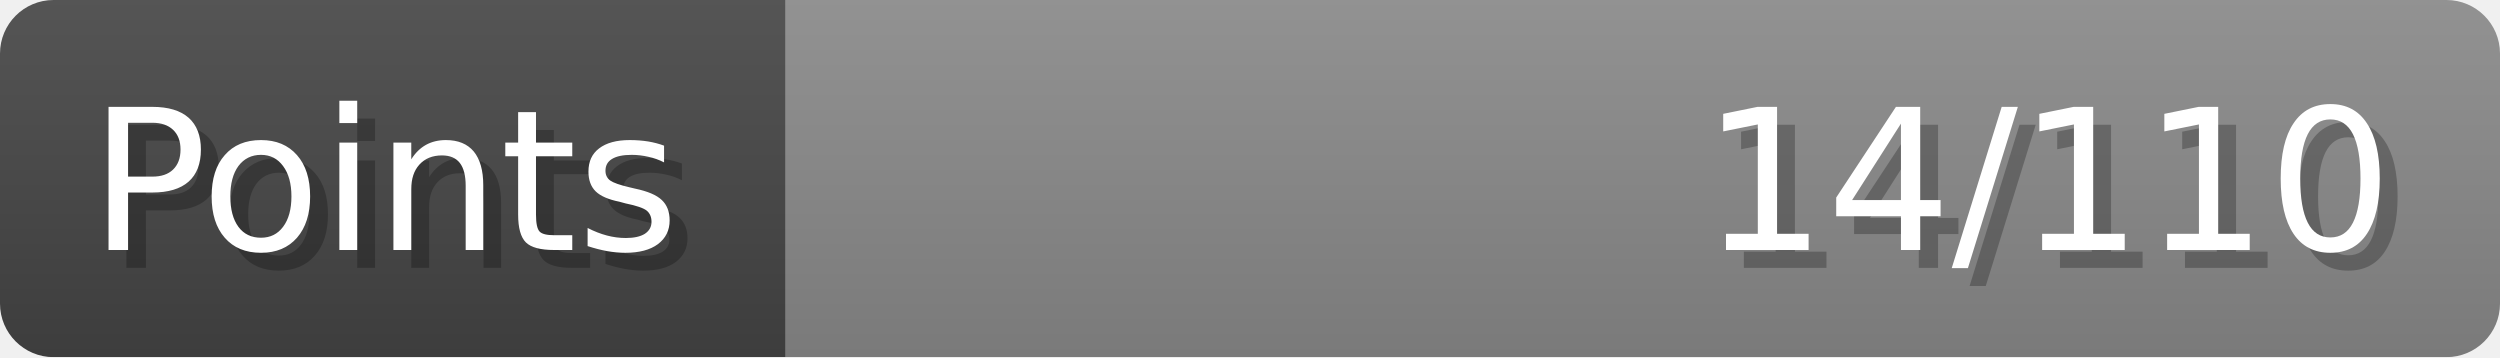
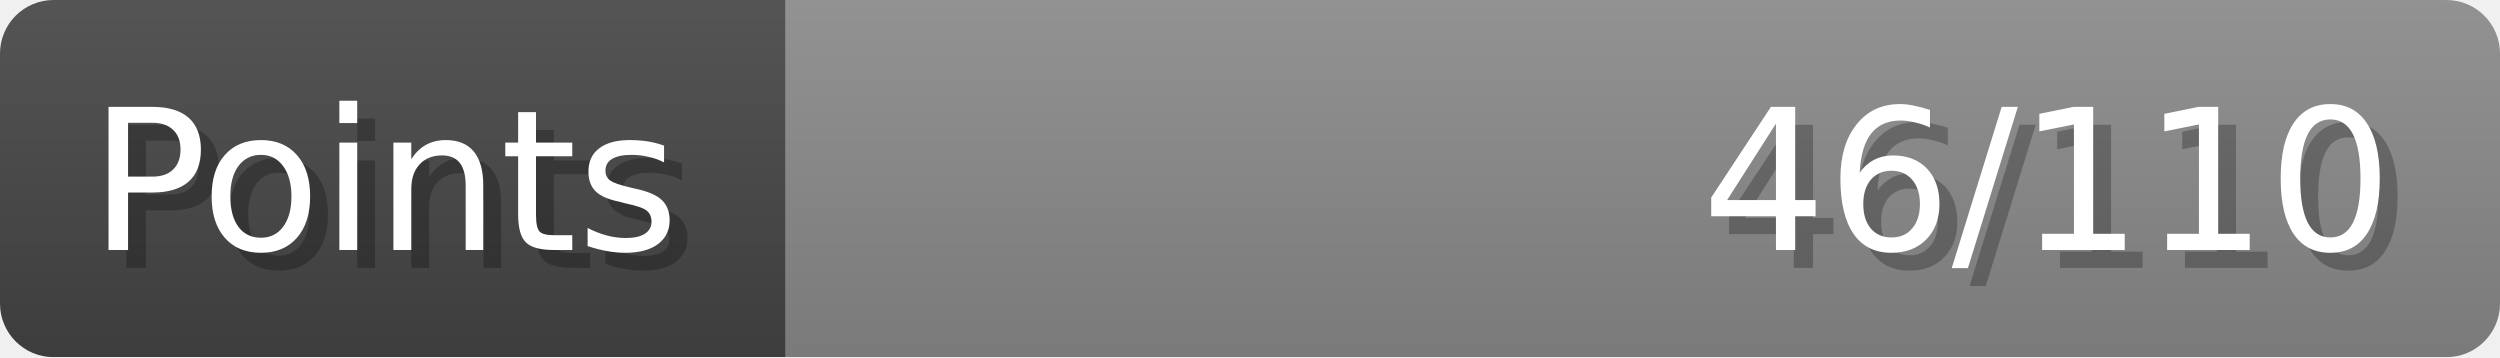
- <svg xmlns="http://www.w3.org/2000/svg" width="140px" height="20px" role="img" aria-label="Points: 14/110">
+ <svg xmlns="http://www.w3.org/2000/svg" width="140px" height="20px" role="img" aria-label="Points: 46/110">
  <linearGradient id="a" x2="0" y2="100%">
    <stop offset="0" stop-opacity=".1" stop-color="#EEE" />
    <stop offset="1" stop-opacity=".1" />
  </linearGradient>
  <mask id="m">
    <rect width="100%" height="100%" rx="3" fill="#FFF" />
  </mask>
  <g mask="url(#m)">
    <rect x="0" y="0" width="44" height="20" fill="#444" />
    <svg x="44" y="0" width="96" height="20">
      <rect width="100%" height="100%" fill="#888888" />
      <rect width="0%" height="100%" fill="#33CC11" transform="">
-         <animate attributeName="width" begin="0.5s" dur="600ms" from="0%" to="12%" repeatCount="1" fill="freeze" calcMode="spline" keyTimes="0; 1" keySplines="0.3, 0.61, 0.355, 1" />
+         <animate attributeName="width" begin="0.5s" dur="600ms" from="0%" to="41%" repeatCount="1" fill="freeze" calcMode="spline" keyTimes="0; 1" keySplines="0.3, 0.61, 0.355, 1" />
      </rect>
    </svg>
    <rect width="140" height="20" fill="url(#a)" />
  </g>
  <g aria-hidden="true" font-size="11" font-family="Verdana, DejaVu Sans, sans-serif" fill="#FFFFFF">
    <text x="6" y="15" fill="#000" opacity="0.25">Points</text>
    <text x="5" y="14">Points</text>
-     <text x="135" y="15" fill="#000" opacity="0.25" text-anchor="end">14/110</text>
-     <text x="134" y="14" text-anchor="end">14/110</text>
+     <text x="135" y="15" fill="#000" opacity="0.25" text-anchor="end">46/110</text>
+     <text x="134" y="14" text-anchor="end">46/110</text>
  </g>
</svg>
